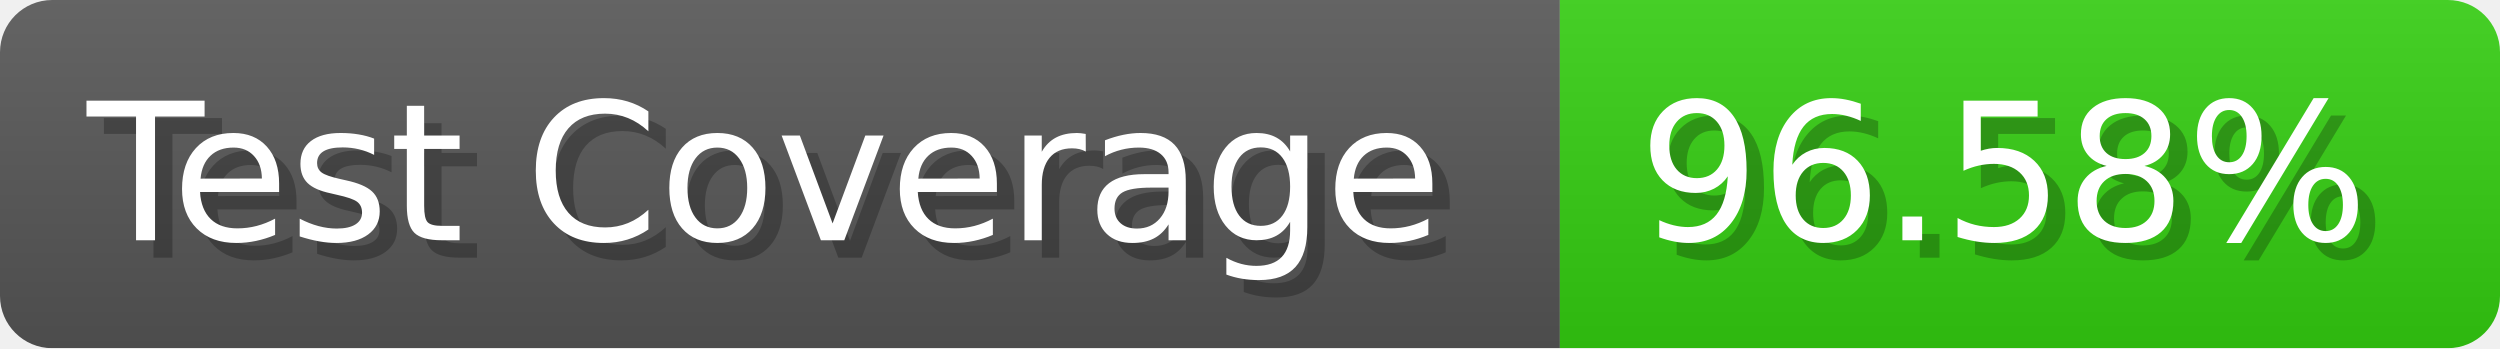
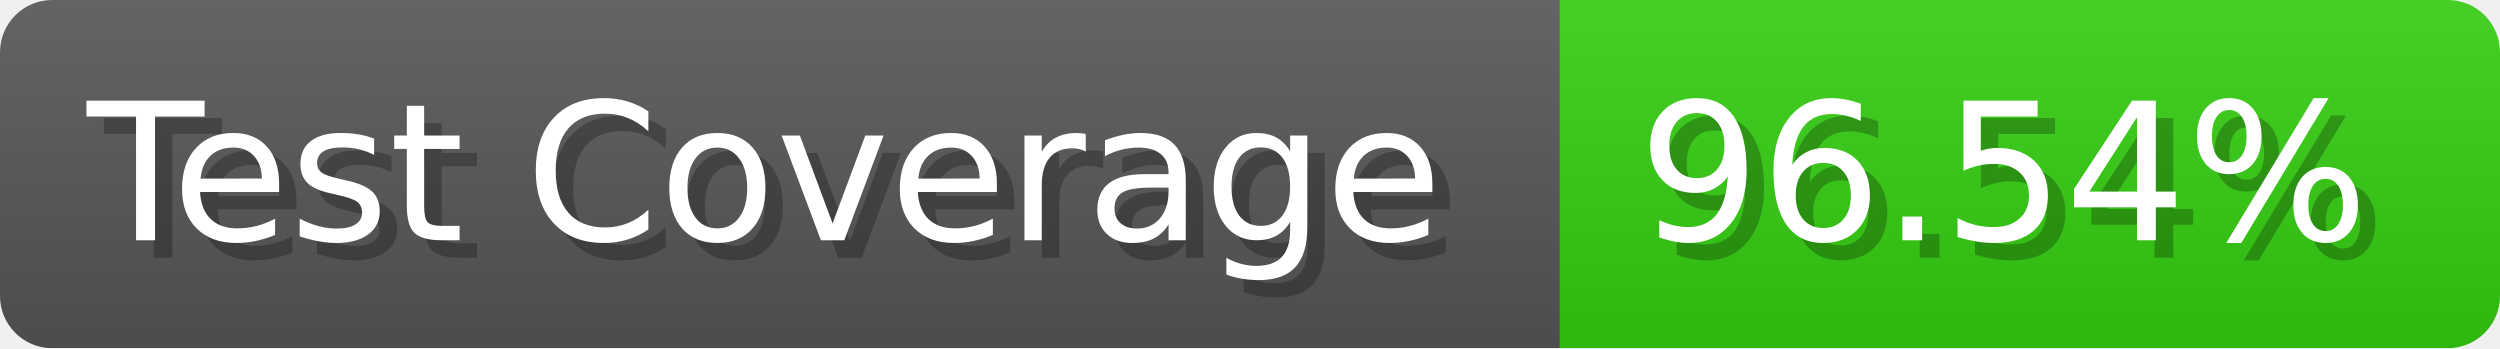
- <svg xmlns="http://www.w3.org/2000/svg" width="143.6" height="20" viewBox="0 0 1436 200" role="img" aria-label="Test Coverage: 96.58%">
+ <svg xmlns="http://www.w3.org/2000/svg" width="143.6" height="20" viewBox="0 0 1436 200" role="img" aria-label="Test Coverage: 96.54%">
  <linearGradient id="a" x2="0" y2="100%">
    <stop offset="0" stop-opacity=".1" stop-color="#EEE" />
    <stop offset="1" stop-opacity=".1" />
  </linearGradient>
  <mask id="m">
    <rect width="1436" height="200" rx="30" fill="#FFF" />
  </mask>
  <g mask="url(#m)">
    <rect width="896" height="200" fill="#555" />
    <rect width="540" height="200" fill="#3C1" x="896" />
    <rect width="1436" height="200" fill="url(#a)" />
  </g>
  <g aria-hidden="true" fill="#fff" text-anchor="start" font-family="Verdana,DejaVu Sans,sans-serif" font-size="110">
    <text x="60" y="148" textLength="796" fill="#000" opacity="0.25">Test Coverage</text>
    <text x="50" y="138" textLength="796">Test Coverage</text>
-     <text x="951" y="148" textLength="440" fill="#000" opacity="0.25">96.58%</text>
-     <text x="941" y="138" textLength="440">96.58%</text>
+     <text x="951" y="148" textLength="440" fill="#000" opacity="0.25">96.54%</text>
+     <text x="941" y="138" textLength="440">96.54%</text>
  </g>
</svg>
